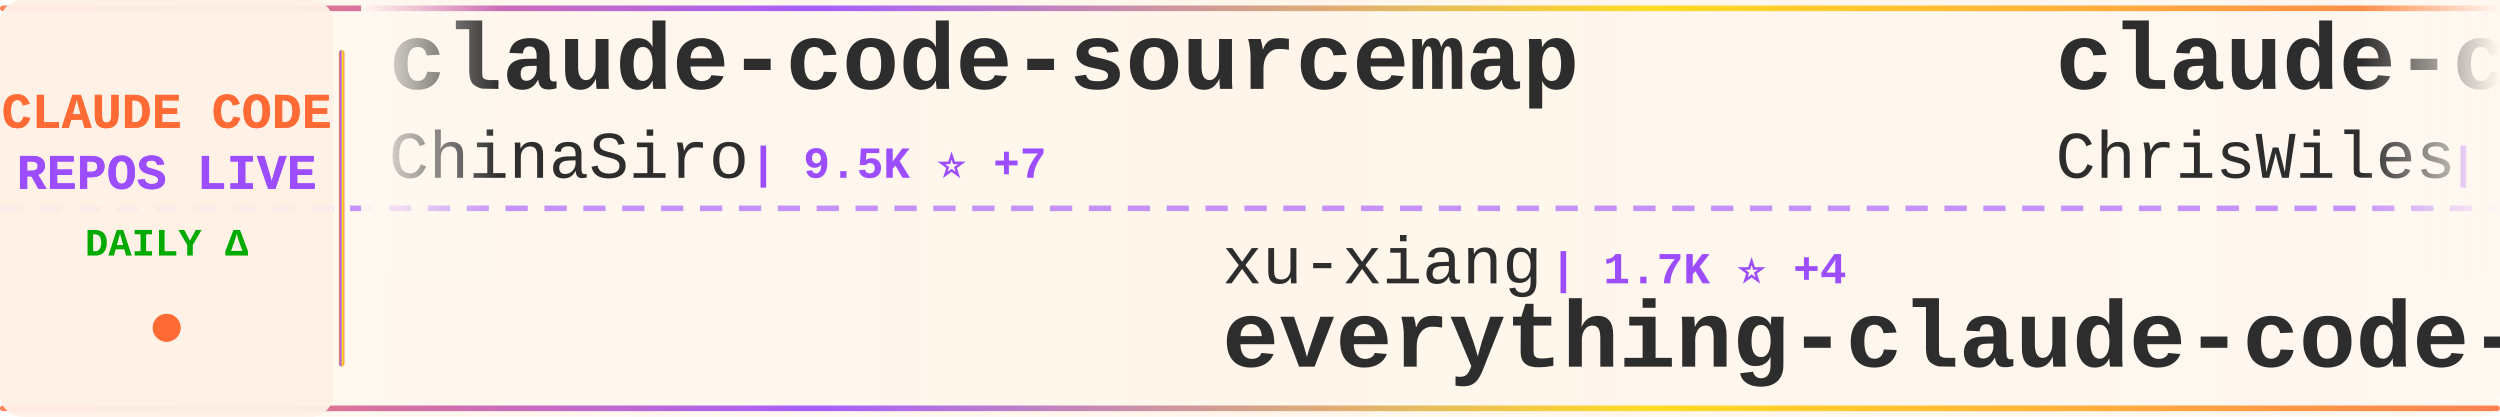
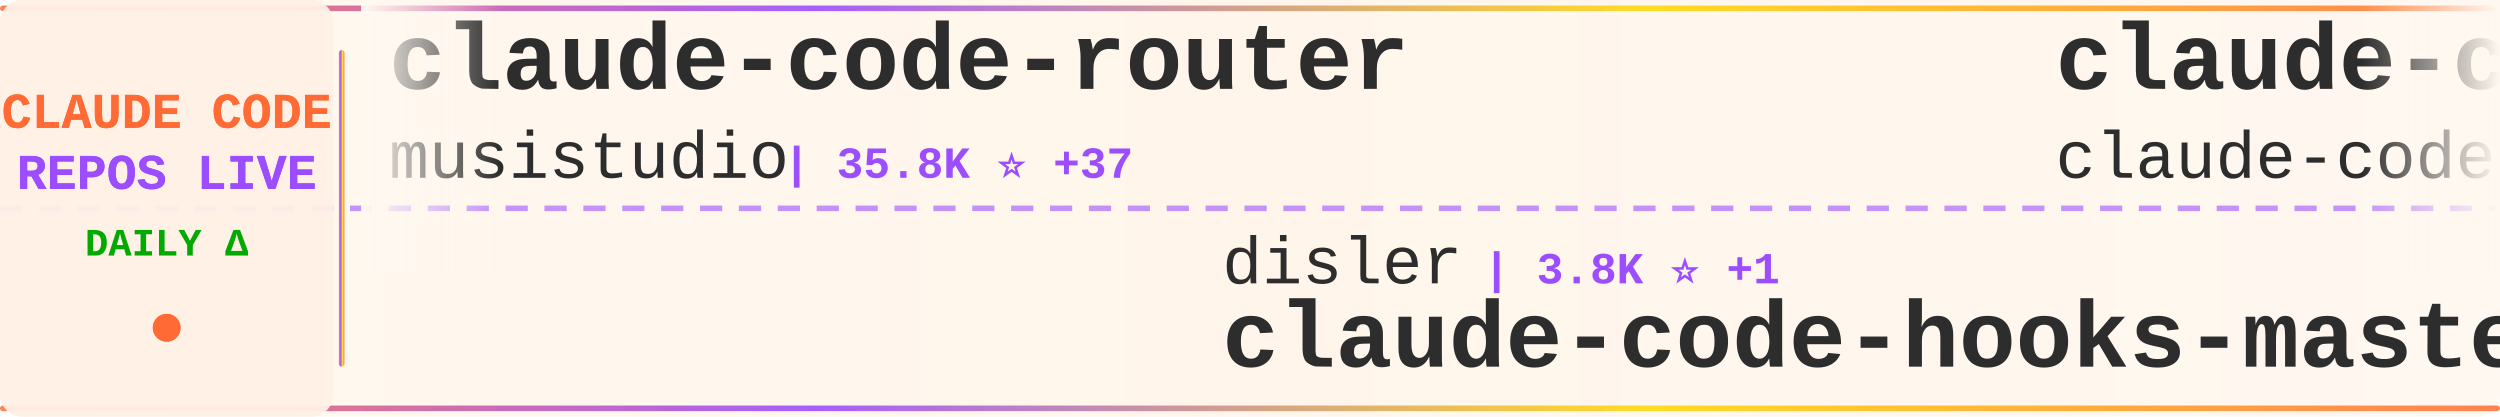
<svg xmlns="http://www.w3.org/2000/svg" width="900" height="150">
  <defs>
    <linearGradient id="tickerBg" x1="0%" y1="0%" x2="100%" y2="0%">
      <stop offset="0%" style="stop-color:#fff8f0;stop-opacity:0.98" />
      <stop offset="50%" style="stop-color:#fff5eb;stop-opacity:1" />
      <stop offset="100%" style="stop-color:#fff8f0;stop-opacity:0.98" />
    </linearGradient>
    <linearGradient id="borderGrad" x1="0%" y1="0%" x2="100%" y2="0%">
      <stop offset="0%" style="stop-color:#FF6B35;stop-opacity:0.85">
        <animate attributeName="stop-opacity" values="0.85;1;0.85" dur="2s" repeatCount="indefinite" />
      </stop>
      <stop offset="33%" style="stop-color:#9C4EFF;stop-opacity:0.9">
        <animate attributeName="stop-opacity" values="0.9;1;0.9" dur="2.2s" repeatCount="indefinite" />
      </stop>
      <stop offset="66%" style="stop-color:#FFD700;stop-opacity:0.85">
        <animate attributeName="stop-opacity" values="0.85;1;0.85" dur="1.8s" repeatCount="indefinite" />
      </stop>
      <stop offset="100%" style="stop-color:#FF6B35;stop-opacity:0.85">
        <animate attributeName="stop-opacity" values="0.85;1;0.85" dur="2s" repeatCount="indefinite" />
      </stop>
    </linearGradient>
    <filter id="textGlow">
      <feGaussianBlur stdDeviation="0.15" result="coloredBlur" />
      <feMerge>
        <feMergeNode in="coloredBlur" />
        <feMergeNode in="SourceGraphic" />
      </feMerge>
    </filter>
    <filter id="metricGlow">
      <feGaussianBlur stdDeviation="0.2" result="coloredBlur" />
      <feMerge>
        <feMergeNode in="coloredBlur" />
        <feMergeNode in="SourceGraphic" />
      </feMerge>
    </filter>
    <linearGradient id="leftFade" x1="0%" y1="0%" x2="100%" y2="0%">
      <stop offset="0%" style="stop-color:#fff8f0;stop-opacity:1" />
      <stop offset="100%" style="stop-color:#fff8f0;stop-opacity:0" />
    </linearGradient>
    <linearGradient id="rightFade" x1="0%" y1="0%" x2="100%" y2="0%">
      <stop offset="0%" style="stop-color:#fff8f0;stop-opacity:0" />
      <stop offset="100%" style="stop-color:#fff8f0;stop-opacity:1" />
    </linearGradient>
  </defs>
  <rect width="900" height="150" fill="url(#tickerBg)" rx="8" />
  <rect x="0" y="2" width="900" height="2" fill="url(#borderGrad)" rx="1" />
  <rect x="0" y="146" width="900" height="2" fill="url(#borderGrad)" rx="1" />
  <line x1="0" y1="75" x2="900" y2="75" stroke="#9C4EFF" stroke-width="2" stroke-dasharray="8 6" opacity="0.6" />
  <rect x="0" y="0" width="120" height="150" fill="#fff0e6" opacity="0.95" rx="8" />
  <text x="60" y="46" font-family="'Courier New', monospace" font-size="18" font-weight="bold" fill="#FF6B35" text-anchor="middle" filter="url(#textGlow)">
    CLAUDE CODE
  </text>
  <text x="60" y="68" font-family="'Courier New', monospace" font-size="18" font-weight="bold" fill="#9C4EFF" text-anchor="middle" filter="url(#textGlow)">
    REPOS LIVE
  </text>
  <text x="60" y="92" font-family="'Courier New', monospace" font-size="14" font-weight="bold" fill="#00aa00" text-anchor="middle">
    DAILY Δ
  </text>
  <circle cx="60" cy="118" r="5" fill="#FF6B35" filter="url(#metricGlow)">
    <animate attributeName="r" values="4;6;4" dur="1.5s" repeatCount="indefinite" />
    <animate attributeName="opacity" values="0.6;1;0.6" dur="1.5s" repeatCount="indefinite" />
  </circle>
  <rect x="122" y="18" width="2" height="114" fill="url(#borderGrad)" rx="1" />
  <clipPath id="tickerClip">
    <rect x="130" y="0" width="770" height="150" />
  </clipPath>
  <g clip-path="url(#tickerClip)">
    <g id="tickerItems">
      <animateTransform attributeName="transform" attributeType="XML" type="translate" from="0 0" to="-3000 0" dur="54s" repeatCount="indefinite" />
      <g transform="translate(0, 0)">
-         <text x="140" y="32" font-family="'Courier New', monospace" font-size="34" font-weight="bold" fill="#2d2d2d">claude-code-sourcemap</text>
-         <text x="140" y="64" font-family="'Courier New', monospace" font-size="24" font-weight="normal" fill="#2d2d2d" opacity="1.0">ChinaSiro</text>
-         <text x="270" y="64" font-family="'Courier New', monospace" font-size="16" font-weight="bold" fill="#9C4EFF"> | 9.5K ⭐ +7</text>
+         <text x="140" y="32" font-family="'Courier New', monospace" font-size="34" font-weight="bold" fill="#2d2d2d">claude-code-router</text>
+         <text x="140" y="64" font-family="'Courier New', monospace" font-size="24" font-weight="normal" fill="#2d2d2d" opacity="1.0">musistudio</text>
+         <text x="282" y="64" font-family="'Courier New', monospace" font-size="16" font-weight="bold" fill="#9C4EFF"> | 35.8K ⭐ +37</text>
      </g>
      <g transform="translate(300, 0)">
-         <text x="140" y="102" font-family="'Courier New', monospace" font-size="24" font-weight="normal" fill="#2d2d2d" opacity="1.0">xu-xiang</text>
-         <text x="258" y="102" font-family="'Courier New', monospace" font-size="16" font-weight="bold" fill="#9C4EFF"> | 1.7K ⭐ +4</text>
-         <text x="140" y="132" font-family="'Courier New', monospace" font-size="34" font-weight="bold" fill="#2d2d2d">everything-claude-code-z...</text>
+         <text x="140" y="102" font-family="'Courier New', monospace" font-size="24" font-weight="normal" fill="#2d2d2d" opacity="1.0">disler</text>
+         <text x="234" y="102" font-family="'Courier New', monospace" font-size="16" font-weight="bold" fill="#9C4EFF"> | 3.8K ⭐ +1</text>
+         <text x="140" y="132" font-family="'Courier New', monospace" font-size="34" font-weight="bold" fill="#2d2d2d">claude-code-hooks-master...</text>
      </g>
      <g transform="translate(600, 0)">
-         <text x="140" y="32" font-family="'Courier New', monospace" font-size="34" font-weight="bold" fill="#2d2d2d">claude-code-showcase</text>
-         <text x="140" y="64" font-family="'Courier New', monospace" font-size="24" font-weight="normal" fill="#2d2d2d" opacity="1.0">ChrisWiles</text>
-         <text x="282" y="64" font-family="'Courier New', monospace" font-size="16" font-weight="bold" fill="#9C4EFF"> | 6.0K ⭐ +3</text>
+         <text x="140" y="32" font-family="'Courier New', monospace" font-size="34" font-weight="bold" fill="#2d2d2d">claude-code</text>
+         <text x="140" y="64" font-family="'Courier New', monospace" font-size="24" font-weight="normal" fill="#2d2d2d" opacity="1.0">claude-code-best</text>
+         <text x="354" y="64" font-family="'Courier New', monospace" font-size="16" font-weight="bold" fill="#9C4EFF"> | 21.3K ⭐ +35</text>
      </g>
      <g transform="translate(900, 0)">
-         <text x="140" y="102" font-family="'Courier New', monospace" font-size="24" font-weight="normal" fill="#2d2d2d" opacity="1.0">Piebald-AI</text>
-         <text x="282" y="102" font-family="'Courier New', monospace" font-size="16" font-weight="bold" fill="#9C4EFF"> | 11.8K ⭐ +13</text>
-         <text x="140" y="132" font-family="'Courier New', monospace" font-size="34" font-weight="bold" fill="#2d2d2d">claude-code-system-promp...</text>
+         <text x="140" y="102" font-family="'Courier New', monospace" font-size="24" font-weight="normal" fill="#2d2d2d" opacity="1.0">carlvellotti</text>
+         <text x="306" y="102" font-family="'Courier New', monospace" font-size="16" font-weight="bold" fill="#9C4EFF"> | 2.1K ⭐ +2</text>
+         <text x="140" y="132" font-family="'Courier New', monospace" font-size="34" font-weight="bold" fill="#2d2d2d">claude-code-pm-course</text>
      </g>
      <g transform="translate(1200, 0)">
-         <text x="140" y="32" font-family="'Courier New', monospace" font-size="34" font-weight="bold" fill="#2d2d2d">Claude-code</text>
-         <text x="140" y="64" font-family="'Courier New', monospace" font-size="24" font-weight="normal" fill="#2d2d2d" opacity="1.0">zstmfhy</text>
-         <text x="246" y="64" font-family="'Courier New', monospace" font-size="16" font-weight="bold" fill="#9C4EFF"> | 190 ⭐</text>
+         <text x="140" y="32" font-family="'Courier New', monospace" font-size="34" font-weight="bold" fill="#2d2d2d">ClaudeCodeAgents</text>
+         <text x="140" y="64" font-family="'Courier New', monospace" font-size="24" font-weight="normal" fill="#2d2d2d" opacity="1.0">darcyegb</text>
+         <text x="258" y="64" font-family="'Courier New', monospace" font-size="16" font-weight="bold" fill="#9C4EFF"> | 748 ⭐ +1</text>
      </g>
      <g transform="translate(1500, 0)">
-         <text x="140" y="102" font-family="'Courier New', monospace" font-size="24" font-weight="normal" fill="#2d2d2d" opacity="1.0">fazxes</text>
-         <text x="234" y="102" font-family="'Courier New', monospace" font-size="16" font-weight="bold" fill="#9C4EFF"> | 225 ⭐</text>
-         <text x="140" y="132" font-family="'Courier New', monospace" font-size="34" font-weight="bold" fill="#2d2d2d">Claude-code</text>
+         <text x="140" y="102" font-family="'Courier New', monospace" font-size="24" font-weight="normal" fill="#2d2d2d" opacity="1.0">luyao618</text>
+         <text x="258" y="102" font-family="'Courier New', monospace" font-size="16" font-weight="bold" fill="#9C4EFF"> | 1.6K ⭐ +2</text>
+         <text x="140" y="132" font-family="'Courier New', monospace" font-size="34" font-weight="bold" fill="#2d2d2d">Claude-Code-Source-Study</text>
      </g>
      <g transform="translate(1800, 0)">
-         <text x="140" y="32" font-family="'Courier New', monospace" font-size="34" font-weight="bold" fill="#2d2d2d">claude-code</text>
-         <text x="140" y="64" font-family="'Courier New', monospace" font-size="24" font-weight="normal" fill="#2d2d2d" opacity="1.0">yasasbanukaofficial</text>
-         <text x="390" y="64" font-family="'Courier New', monospace" font-size="16" font-weight="bold" fill="#9C4EFF"> | 3.8K ⭐ +8</text>
+         <text x="140" y="32" font-family="'Courier New', monospace" font-size="34" font-weight="bold" fill="#2d2d2d">Claude-Code-Usage-Monito...</text>
+         <text x="140" y="64" font-family="'Courier New', monospace" font-size="24" font-weight="normal" fill="#2d2d2d" opacity="1.0">Maciek-roboblog</text>
+         <text x="342" y="64" font-family="'Courier New', monospace" font-size="16" font-weight="bold" fill="#9C4EFF"> | 8.5K ⭐ +6</text>
      </g>
      <g transform="translate(2100, 0)">
-         <text x="140" y="102" font-family="'Courier New', monospace" font-size="24" font-weight="normal" fill="#2d2d2d" opacity="1.0">lowcortisolprogrammer</text>
-         <text x="414" y="102" font-family="'Courier New', monospace" font-size="16" font-weight="bold" fill="#9C4EFF"> | 171 ⭐</text>
-         <text x="140" y="132" font-family="'Courier New', monospace" font-size="34" font-weight="bold" fill="#2d2d2d">claude-code</text>
-       </g>
-       <g transform="translate(2400, 0)">
-         <text x="140" y="32" font-family="'Courier New', monospace" font-size="34" font-weight="bold" fill="#2d2d2d">claude_codex_bridge</text>
-         <text x="140" y="64" font-family="'Courier New', monospace" font-size="24" font-weight="normal" fill="#2d2d2d" opacity="1.0">SeemSeam</text>
-         <text x="258" y="64" font-family="'Courier New', monospace" font-size="16" font-weight="bold" fill="#9C4EFF"> | 3.3K ⭐ +9</text>
-       </g>
-       <g transform="translate(2700, 0)">
        <text x="140" y="102" font-family="'Courier New', monospace" font-size="24" font-weight="normal" fill="#2d2d2d" opacity="1.0">anthropics</text>
        <text x="282" y="102" font-family="'Courier New', monospace" font-size="16" font-weight="bold" fill="#9C4EFF"> | 908 ⭐ +2</text>
        <text x="140" y="132" font-family="'Courier New', monospace" font-size="34" font-weight="bold" fill="#2d2d2d">claude-code-base-action</text>
      </g>
+       <g transform="translate(2400, 0)">
+         <text x="140" y="32" font-family="'Courier New', monospace" font-size="34" font-weight="bold" fill="#2d2d2d">claude-code-hub</text>
+         <text x="140" y="64" font-family="'Courier New', monospace" font-size="24" font-weight="normal" fill="#2d2d2d" opacity="1.0">ding113</text>
+         <text x="246" y="64" font-family="'Courier New', monospace" font-size="16" font-weight="bold" fill="#9C4EFF"> | 3.2K ⭐ +3</text>
+       </g>
+       <g transform="translate(2700, 0)">
+         <text x="140" y="102" font-family="'Courier New', monospace" font-size="24" font-weight="normal" fill="#2d2d2d" opacity="1.0">pedrohcgs</text>
+         <text x="270" y="102" font-family="'Courier New', monospace" font-size="16" font-weight="bold" fill="#9C4EFF"> | 1.4K ⭐ +2</text>
+         <text x="140" y="132" font-family="'Courier New', monospace" font-size="34" font-weight="bold" fill="#2d2d2d">claude-code-my-workflow</text>
+       </g>
      <g transform="translate(3000, 0)">
-         <text x="140" y="32" font-family="'Courier New', monospace" font-size="34" font-weight="bold" fill="#2d2d2d">claude-code-sourcemap</text>
-         <text x="140" y="64" font-family="'Courier New', monospace" font-size="24" font-weight="normal" fill="#2d2d2d" opacity="1.0">ChinaSiro</text>
-         <text x="270" y="64" font-family="'Courier New', monospace" font-size="16" font-weight="bold" fill="#9C4EFF"> | 9.5K ⭐ +7</text>
+         <text x="140" y="32" font-family="'Courier New', monospace" font-size="34" font-weight="bold" fill="#2d2d2d">claude-code-router</text>
+         <text x="140" y="64" font-family="'Courier New', monospace" font-size="24" font-weight="normal" fill="#2d2d2d" opacity="1.0">musistudio</text>
+         <text x="282" y="64" font-family="'Courier New', monospace" font-size="16" font-weight="bold" fill="#9C4EFF"> | 35.8K ⭐ +37</text>
      </g>
      <g transform="translate(3300, 0)">
-         <text x="140" y="102" font-family="'Courier New', monospace" font-size="24" font-weight="normal" fill="#2d2d2d" opacity="1.0">xu-xiang</text>
-         <text x="258" y="102" font-family="'Courier New', monospace" font-size="16" font-weight="bold" fill="#9C4EFF"> | 1.7K ⭐ +4</text>
-         <text x="140" y="132" font-family="'Courier New', monospace" font-size="34" font-weight="bold" fill="#2d2d2d">everything-claude-code-z...</text>
+         <text x="140" y="102" font-family="'Courier New', monospace" font-size="24" font-weight="normal" fill="#2d2d2d" opacity="1.0">disler</text>
+         <text x="234" y="102" font-family="'Courier New', monospace" font-size="16" font-weight="bold" fill="#9C4EFF"> | 3.8K ⭐ +1</text>
+         <text x="140" y="132" font-family="'Courier New', monospace" font-size="34" font-weight="bold" fill="#2d2d2d">claude-code-hooks-master...</text>
      </g>
      <g transform="translate(3600, 0)">
-         <text x="140" y="32" font-family="'Courier New', monospace" font-size="34" font-weight="bold" fill="#2d2d2d">claude-code-showcase</text>
-         <text x="140" y="64" font-family="'Courier New', monospace" font-size="24" font-weight="normal" fill="#2d2d2d" opacity="1.0">ChrisWiles</text>
-         <text x="282" y="64" font-family="'Courier New', monospace" font-size="16" font-weight="bold" fill="#9C4EFF"> | 6.0K ⭐ +3</text>
+         <text x="140" y="32" font-family="'Courier New', monospace" font-size="34" font-weight="bold" fill="#2d2d2d">claude-code</text>
+         <text x="140" y="64" font-family="'Courier New', monospace" font-size="24" font-weight="normal" fill="#2d2d2d" opacity="1.0">claude-code-best</text>
+         <text x="354" y="64" font-family="'Courier New', monospace" font-size="16" font-weight="bold" fill="#9C4EFF"> | 21.3K ⭐ +35</text>
      </g>
      <g transform="translate(3900, 0)">
-         <text x="140" y="102" font-family="'Courier New', monospace" font-size="24" font-weight="normal" fill="#2d2d2d" opacity="1.0">Piebald-AI</text>
-         <text x="282" y="102" font-family="'Courier New', monospace" font-size="16" font-weight="bold" fill="#9C4EFF"> | 11.8K ⭐ +13</text>
-         <text x="140" y="132" font-family="'Courier New', monospace" font-size="34" font-weight="bold" fill="#2d2d2d">claude-code-system-promp...</text>
+         <text x="140" y="102" font-family="'Courier New', monospace" font-size="24" font-weight="normal" fill="#2d2d2d" opacity="1.0">carlvellotti</text>
+         <text x="306" y="102" font-family="'Courier New', monospace" font-size="16" font-weight="bold" fill="#9C4EFF"> | 2.1K ⭐ +2</text>
+         <text x="140" y="132" font-family="'Courier New', monospace" font-size="34" font-weight="bold" fill="#2d2d2d">claude-code-pm-course</text>
      </g>
    </g>
  </g>
  <rect x="130" y="0" width="50" height="100" fill="url(#leftFade)" />
  <rect x="850" y="0" width="50" height="100" fill="url(#rightFade)" />
</svg>
